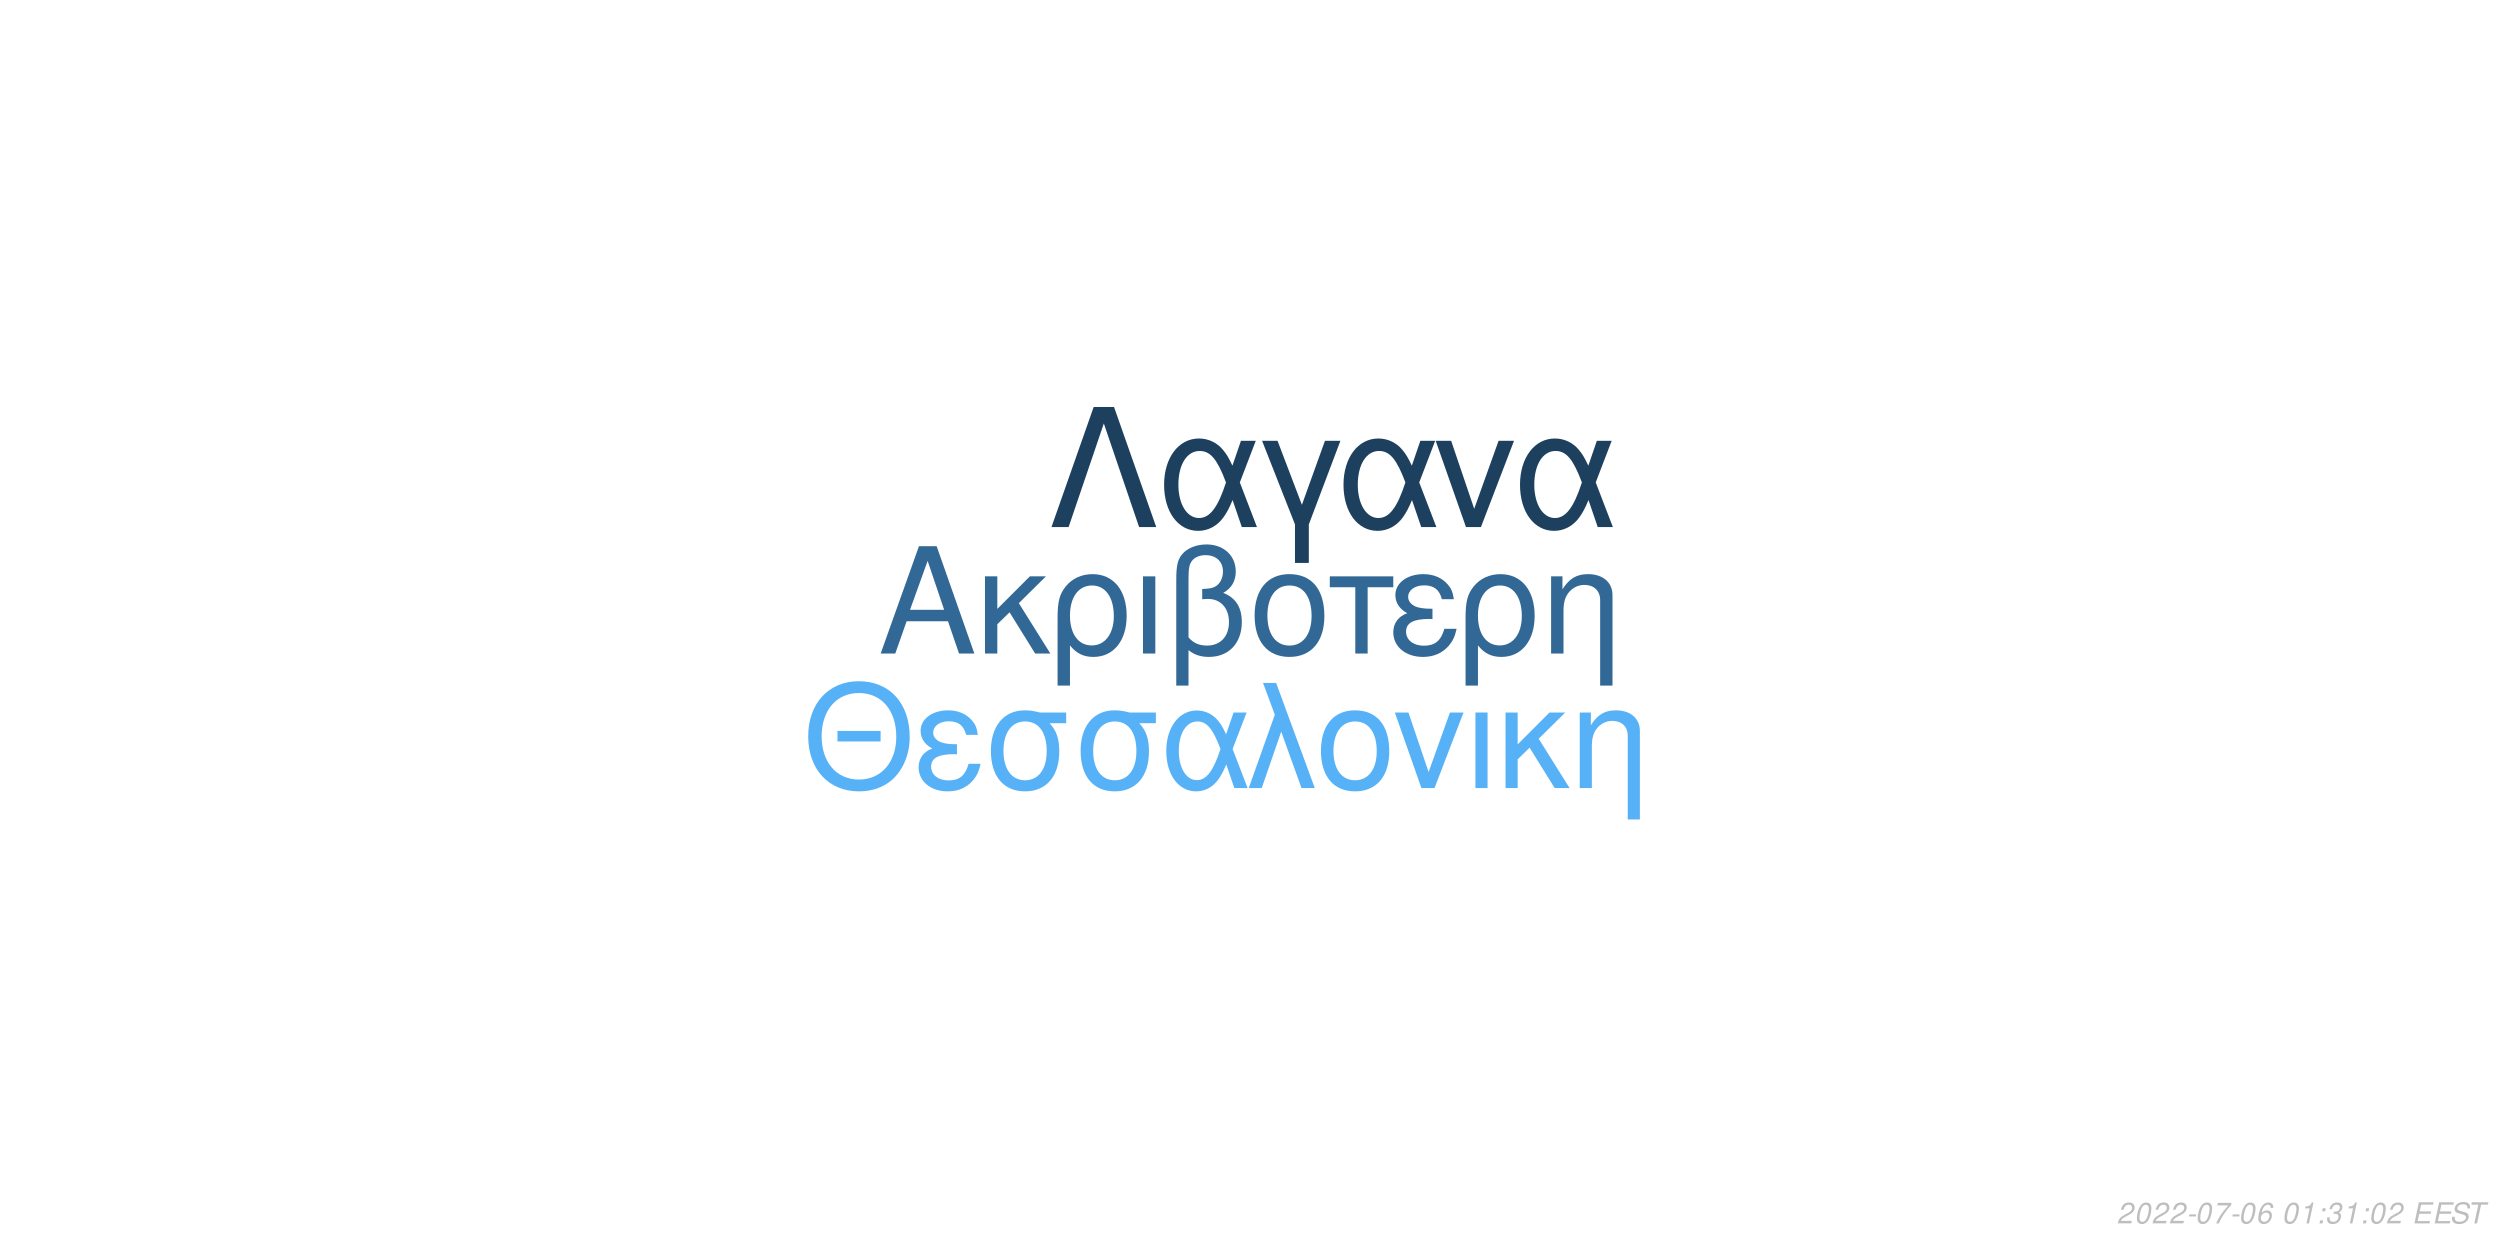
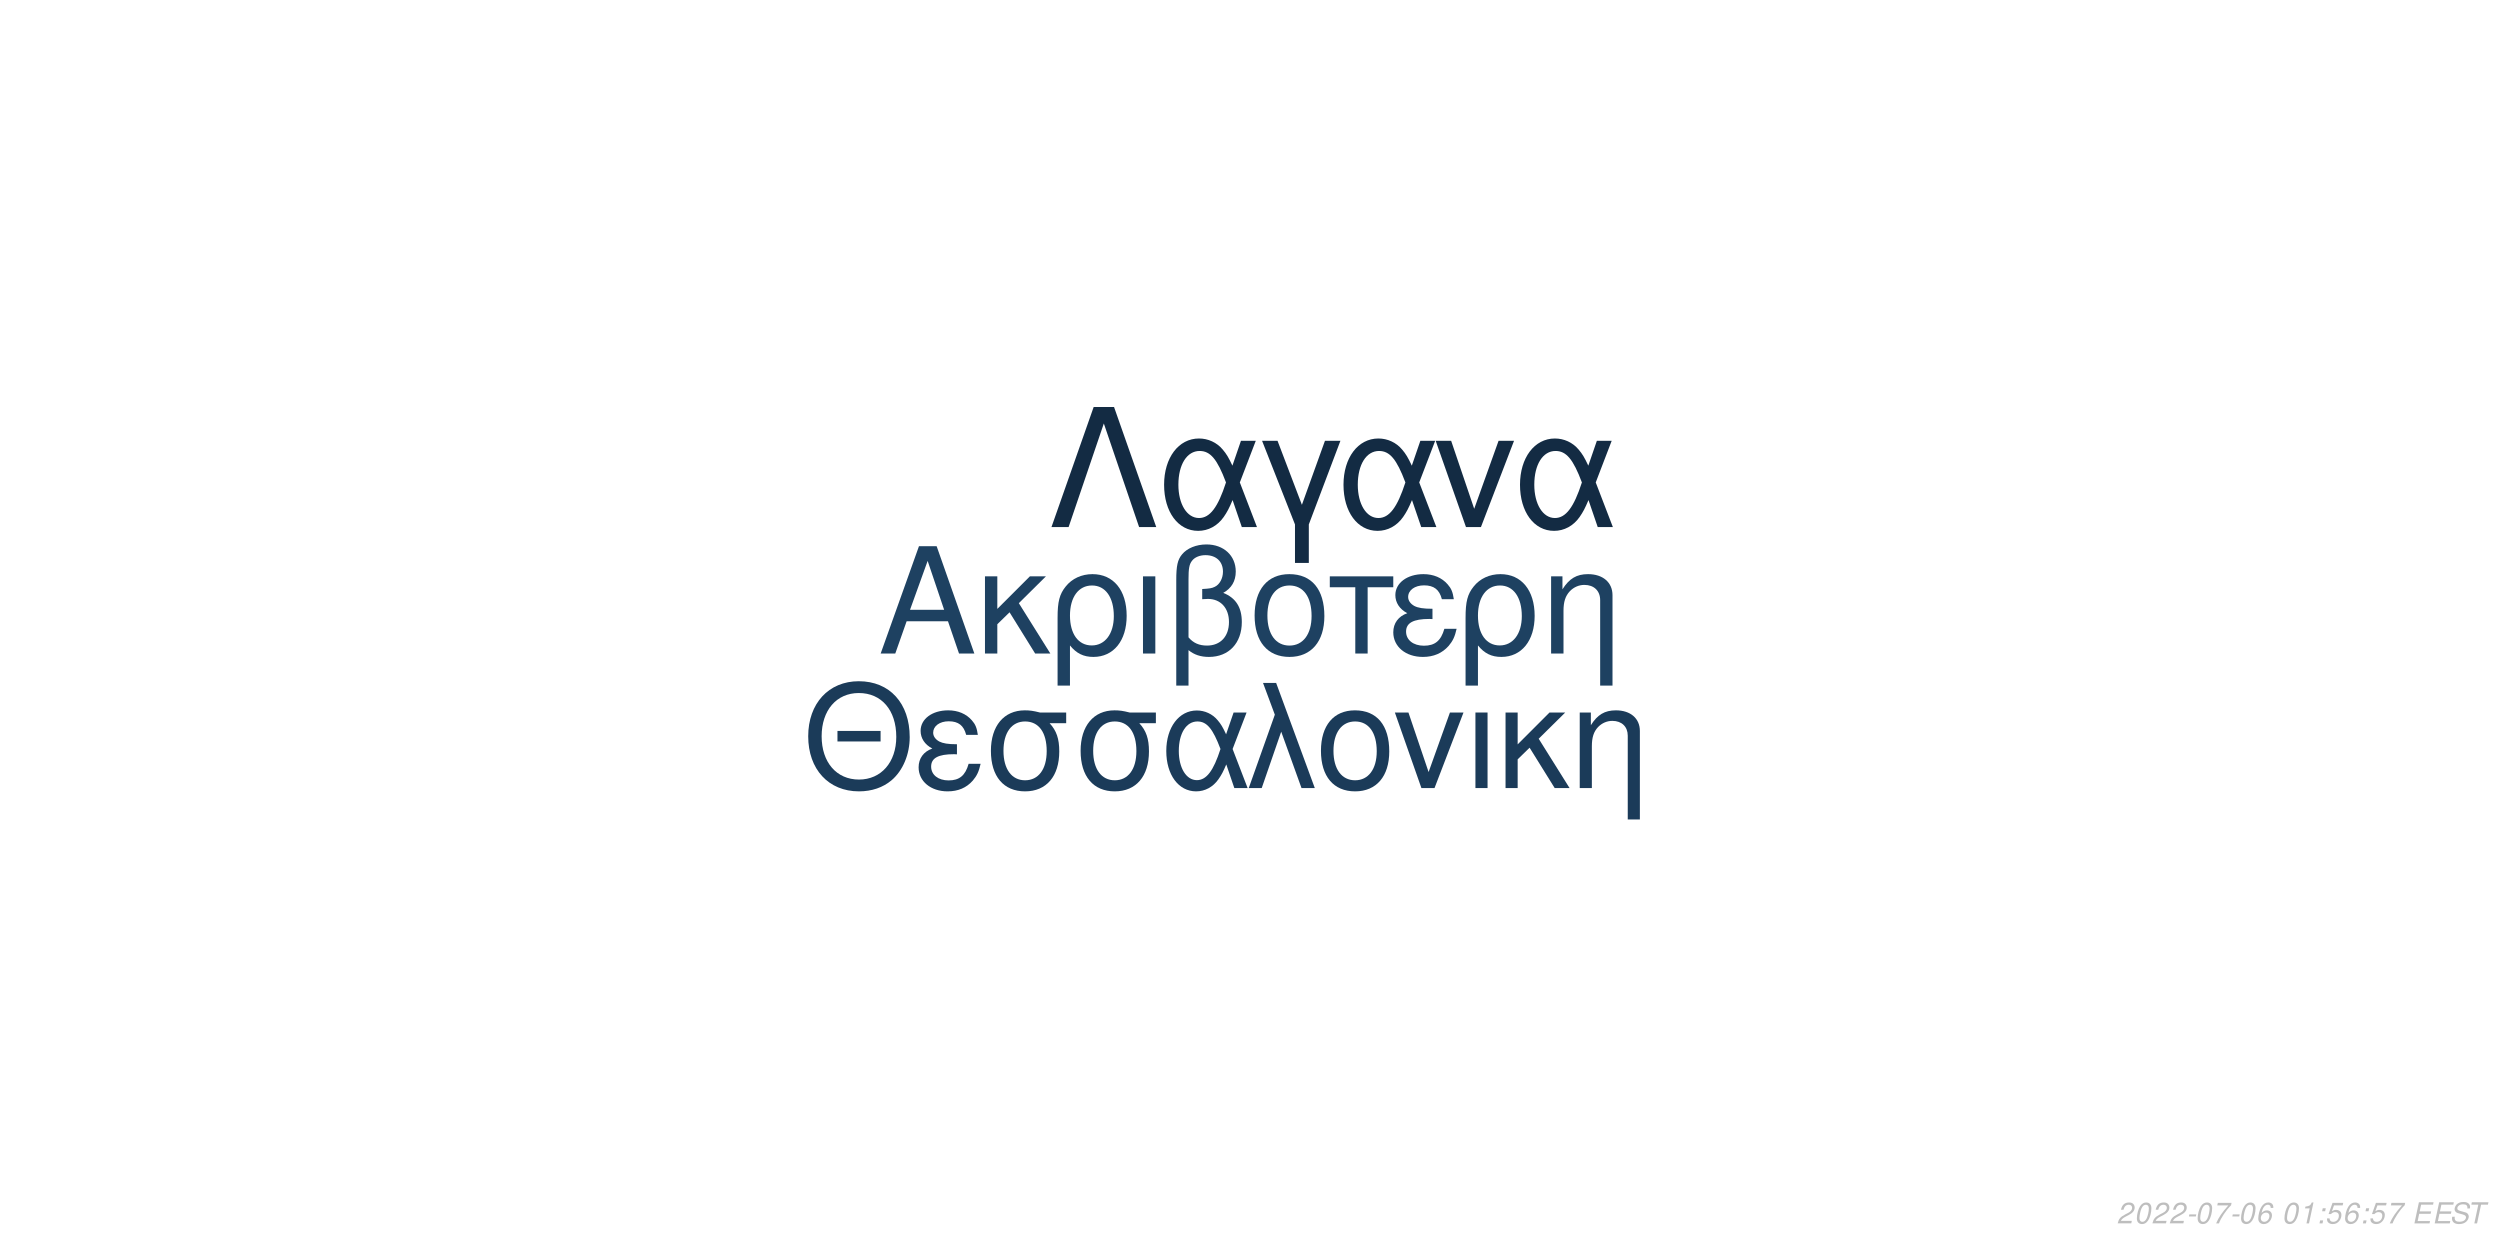
<svg xmlns="http://www.w3.org/2000/svg" xmlns:xlink="http://www.w3.org/1999/xlink" width="864pt" height="432pt" viewBox="0 0 864 432" version="1.1">
  <defs>
    <g>
      <symbol overflow="visible" id="glyph0-0">
        <path style="stroke:none;" d="" />
      </symbol>
      <symbol overflow="visible" id="glyph0-1">
        <path style="stroke:none;" d="M 24.125 -11.141 L 27.938 0 L 33.234 0 L 20.203 -37.094 L 14.094 -37.094 L 0.859 0 L 5.906 0 L 9.828 -11.141 Z M 22.797 -15.109 L 11 -15.109 L 17.094 -32.016 Z M 22.797 -15.109 " />
      </symbol>
      <symbol overflow="visible" id="glyph0-2">
        <path style="stroke:none;" d="M 7.172 -15.422 L 7.172 -26.672 L 2.906 -26.672 L 2.906 0 L 7.172 0 L 7.172 -10.125 L 11.406 -14.25 L 20.25 0 L 25.5 0 L 14.609 -17.406 L 23.969 -26.672 L 18.422 -26.672 Z M 7.172 -15.422 " />
      </symbol>
      <symbol overflow="visible" id="glyph0-3">
        <path style="stroke:none;" d="M 3 11.094 L 7.281 11.094 L 7.281 -2.797 C 9.516 -0.047 11.953 1.172 15.375 1.172 C 22.344 1.172 26.875 -4.422 26.875 -13.031 C 26.875 -21.891 22.297 -27.438 15.062 -27.438 C 11.297 -27.438 7.984 -25.906 5.797 -23.156 C 3.672 -20.516 3 -17.969 3 -12.359 Z M 14.906 -23.516 C 19.547 -23.516 22.438 -19.438 22.438 -12.922 C 22.438 -6.812 19.391 -2.797 14.812 -2.797 C 10.172 -2.797 7.281 -6.766 7.281 -13.125 C 7.281 -19.484 10.234 -23.516 14.906 -23.516 Z M 14.906 -23.516 " />
      </symbol>
      <symbol overflow="visible" id="glyph0-4">
        <path style="stroke:none;" d="M 3.516 0 L 7.781 0 L 7.781 -26.672 L 3.516 -26.672 Z M 3.516 0 " />
      </symbol>
      <symbol overflow="visible" id="glyph0-5">
        <path style="stroke:none;" d="M 4.016 11.094 L 8.25 11.094 L 8.25 -1.172 C 10.172 0.406 12.422 1.172 15.312 1.172 C 22.188 1.172 26.672 -3.609 26.672 -10.891 C 26.672 -15.984 24.578 -19.234 20.25 -20.969 C 23.109 -22.547 24.578 -25.031 24.578 -28.344 C 24.578 -33.844 20.406 -37.703 14.453 -37.703 C 10.938 -37.703 7.734 -36.391 6 -34.25 C 4.484 -32.422 4.016 -30.328 4.016 -25.391 Z M 8.25 -25.656 C 8.25 -29.359 8.5 -30.844 9.469 -32.062 C 10.375 -33.281 12.156 -34 14.094 -34 C 17.812 -34 20.156 -31.812 20.156 -28.297 C 20.156 -25.953 18.984 -23.812 17.297 -23.047 C 16.281 -22.547 15.469 -22.438 12.984 -22.297 L 12.984 -18.781 C 13.734 -18.828 14.344 -18.875 14.969 -18.875 C 19.344 -18.875 22.234 -15.719 22.234 -10.891 C 22.234 -5.906 19.281 -2.75 14.656 -2.75 C 11.953 -2.75 9.922 -3.609 8.25 -5.594 Z M 8.25 -25.656 " />
      </symbol>
      <symbol overflow="visible" id="glyph0-6">
        <path style="stroke:none;" d="M 14.094 -27.438 C 6.562 -27.438 2.094 -22.094 2.094 -13.125 C 2.094 -4.125 6.562 1.172 14.141 1.172 C 21.672 1.172 26.203 -4.172 26.203 -12.922 C 26.203 -22.188 21.828 -27.438 14.094 -27.438 Z M 14.141 -23.516 C 18.938 -23.516 21.781 -19.594 21.781 -12.984 C 21.781 -6.672 18.828 -2.75 14.141 -2.75 C 9.422 -2.75 6.516 -6.672 6.516 -13.125 C 6.516 -19.594 9.422 -23.516 14.141 -23.516 Z M 14.141 -23.516 " />
      </symbol>
      <symbol overflow="visible" id="glyph0-7">
        <path style="stroke:none;" d="M 7.891 0 L 12.156 0 L 12.156 -22.906 L 21.016 -22.906 L 21.016 -26.672 L -0.922 -26.672 L -0.922 -22.906 L 7.891 -22.906 Z M 7.891 0 " />
      </symbol>
      <symbol overflow="visible" id="glyph0-8">
        <path style="stroke:none;" d="M 14.562 -15.469 C 11.344 -15.469 9.562 -15.781 8.297 -16.438 C 6.922 -17.203 6.156 -18.328 6.156 -19.547 C 6.156 -21.891 8.453 -23.562 11.656 -23.562 C 15.062 -23.562 16.953 -22.094 17.812 -18.781 L 21.938 -18.781 C 21.578 -21.266 21.062 -22.5 19.797 -23.922 C 17.812 -26.203 14.906 -27.438 11.453 -27.438 C 5.797 -27.438 1.734 -24.375 1.734 -20.203 C 1.734 -17.609 3.156 -15.375 5.859 -13.938 C 2.797 -12.875 1.016 -10.484 1.016 -7.328 C 1.016 -2.391 5.297 1.172 11.25 1.172 C 14.969 1.172 17.906 -0.109 20.156 -2.641 C 21.578 -4.328 22.297 -5.797 22.906 -8.547 L 18.672 -8.547 C 17.5 -4.422 15.422 -2.703 11.609 -2.703 C 7.938 -2.703 5.438 -4.688 5.438 -7.578 C 5.438 -10.578 7.938 -11.953 13.484 -11.953 C 13.641 -11.953 14.094 -11.953 14.562 -11.906 Z M 14.562 -15.469 " />
      </symbol>
      <symbol overflow="visible" id="glyph0-9">
        <path style="stroke:none;" d="M 3.562 -26.672 L 3.562 0 L 7.844 0 L 7.844 -14.703 C 7.844 -17.906 8.5 -19.891 10.031 -21.531 C 11.406 -22.953 13.188 -23.719 15.062 -23.719 C 18.375 -23.719 20.516 -21.672 20.516 -18.469 L 20.516 11.094 L 24.781 11.094 L 24.781 -20.156 C 24.781 -24.578 21.469 -27.438 16.328 -27.438 C 12.359 -27.438 9.828 -25.906 7.484 -22.188 L 7.484 -26.672 Z M 3.562 -26.672 " />
      </symbol>
      <symbol overflow="visible" id="glyph1-0">
        <path style="stroke:none;" d="" />
      </symbol>
      <symbol overflow="visible" id="glyph1-1">
        <path style="stroke:none;" d="M 26.859 -19.734 L 11.953 -19.734 L 11.953 -16.094 L 26.859 -16.094 Z M 19.328 -36.922 C 8.922 -36.922 1.844 -29.25 1.844 -17.891 C 1.844 -6.484 8.875 1.141 19.391 1.141 C 23.812 1.141 27.703 -0.203 30.641 -2.688 C 34.578 -6.031 36.922 -11.656 36.922 -17.594 C 36.922 -29.297 30 -36.922 19.328 -36.922 Z M 19.328 -32.844 C 27.203 -32.844 32.281 -26.906 32.281 -17.688 C 32.281 -8.922 27.062 -2.938 19.391 -2.938 C 11.609 -2.938 6.484 -8.922 6.484 -17.891 C 6.484 -26.859 11.609 -32.844 19.328 -32.844 Z M 19.328 -32.844 " />
      </symbol>
      <symbol overflow="visible" id="glyph1-2">
        <path style="stroke:none;" d="M 14.25 -15.141 C 11.109 -15.141 9.375 -15.453 8.125 -16.094 C 6.781 -16.844 6.031 -17.938 6.031 -19.141 C 6.031 -21.422 8.266 -23.078 11.406 -23.078 C 14.75 -23.078 16.594 -21.625 17.438 -18.391 L 21.469 -18.391 C 21.125 -20.828 20.625 -22.031 19.391 -23.422 C 17.438 -25.656 14.594 -26.859 11.219 -26.859 C 5.688 -26.859 1.688 -23.875 1.688 -19.781 C 1.688 -17.234 3.094 -15.047 5.734 -13.656 C 2.734 -12.609 1 -10.266 1 -7.172 C 1 -2.344 5.188 1.141 11.016 1.141 C 14.656 1.141 17.547 -0.094 19.734 -2.594 C 21.125 -4.234 21.828 -5.688 22.422 -8.375 L 18.281 -8.375 C 17.141 -4.328 15.094 -2.641 11.359 -2.641 C 7.766 -2.641 5.328 -4.578 5.328 -7.422 C 5.328 -10.359 7.766 -11.703 13.203 -11.703 C 13.359 -11.703 13.797 -11.703 14.25 -11.656 Z M 14.25 -15.141 " />
      </symbol>
      <symbol overflow="visible" id="glyph1-3">
        <path style="stroke:none;" d="M 29 -26.109 L 19.938 -26.109 C 17.594 -26.703 16.438 -26.859 14.703 -26.859 C 7.469 -26.859 2.984 -21.469 2.984 -12.859 C 2.984 -4.031 7.375 1.141 14.797 1.141 C 22.172 1.141 26.609 -4.078 26.609 -12.656 C 26.609 -17.047 25.656 -19.828 23.266 -22.422 L 29 -22.422 Z M 14.797 -23.016 C 19.531 -23.016 22.266 -19.234 22.266 -12.75 C 22.266 -6.531 19.438 -2.688 14.797 -2.688 C 10.172 -2.688 7.328 -6.531 7.328 -12.859 C 7.328 -19.188 10.172 -23.016 14.797 -23.016 Z M 14.797 -23.016 " />
      </symbol>
      <symbol overflow="visible" id="glyph1-4">
        <path style="stroke:none;" d="M 29.344 -26.109 L 24.859 -26.109 L 22.266 -18.578 C 21.125 -21.031 20.484 -22.125 19.328 -23.469 C 17.547 -25.609 14.906 -26.812 12.156 -26.812 C 5.984 -26.812 1.594 -20.984 1.594 -12.812 C 1.594 -4.578 5.828 1.141 11.906 1.141 C 14.953 1.141 17.734 -0.344 19.625 -3.047 C 20.672 -4.531 21.281 -5.688 22.328 -8.172 L 25.109 0 L 29.703 0 L 24.516 -13.5 Z M 20.328 -13.5 C 17.891 -5.922 15.453 -2.734 12.156 -2.734 C 8.516 -2.734 5.922 -6.922 5.922 -12.812 C 5.922 -18.938 8.516 -23.016 12.359 -23.016 C 15.594 -23.016 17.688 -20.531 20.328 -13.5 Z M 20.328 -13.5 " />
      </symbol>
      <symbol overflow="visible" id="glyph1-5">
        <path style="stroke:none;" d="M 1.094 0 L 5.578 0 L 12.312 -19.484 L 19.328 0 L 23.922 0 L 10.562 -36.328 L 6.031 -36.328 L 10.109 -25.359 Z M 1.094 0 " />
      </symbol>
      <symbol overflow="visible" id="glyph1-6">
        <path style="stroke:none;" d="M 13.797 -26.859 C 6.422 -26.859 2.047 -21.625 2.047 -12.859 C 2.047 -4.031 6.422 1.141 13.859 1.141 C 21.234 1.141 25.656 -4.078 25.656 -12.656 C 25.656 -21.719 21.375 -26.859 13.797 -26.859 Z M 13.859 -23.016 C 18.531 -23.016 21.328 -19.188 21.328 -12.703 C 21.328 -6.531 18.438 -2.688 13.859 -2.688 C 9.219 -2.688 6.375 -6.531 6.375 -12.859 C 6.375 -19.188 9.219 -23.016 13.859 -23.016 Z M 13.859 -23.016 " />
      </symbol>
      <symbol overflow="visible" id="glyph1-7">
        <path style="stroke:none;" d="M 14.297 0 L 24.312 -26.109 L 19.625 -26.109 L 12.25 -5.531 L 5.281 -26.109 L 0.594 -26.109 L 9.766 0 Z M 14.297 0 " />
      </symbol>
      <symbol overflow="visible" id="glyph1-8">
        <path style="stroke:none;" d="M 3.438 0 L 7.625 0 L 7.625 -26.109 L 3.438 -26.109 Z M 3.438 0 " />
      </symbol>
      <symbol overflow="visible" id="glyph1-9">
        <path style="stroke:none;" d="M 7.031 -15.094 L 7.031 -26.109 L 2.844 -26.109 L 2.844 0 L 7.031 0 L 7.031 -9.922 L 11.156 -13.953 L 19.828 0 L 24.969 0 L 14.297 -17.047 L 23.469 -26.109 L 18.031 -26.109 Z M 7.031 -15.094 " />
      </symbol>
      <symbol overflow="visible" id="glyph1-10">
        <path style="stroke:none;" d="M 3.484 -26.109 L 3.484 0 L 7.672 0 L 7.672 -14.406 C 7.672 -17.547 8.328 -19.484 9.812 -21.078 C 11.156 -22.469 12.906 -23.219 14.75 -23.219 C 17.984 -23.219 20.078 -21.234 20.078 -18.094 L 20.078 10.859 L 24.266 10.859 L 24.266 -19.734 C 24.266 -24.062 21.031 -26.859 16 -26.859 C 12.109 -26.859 9.609 -25.359 7.328 -21.719 L 7.328 -26.109 Z M 3.484 -26.109 " />
      </symbol>
      <symbol overflow="visible" id="glyph2-0">
        <path style="stroke:none;" d="" />
      </symbol>
      <symbol overflow="visible" id="glyph2-1">
        <path style="stroke:none;" d="M 22.531 -41.484 L 15.484 -41.484 L 0.906 0 L 6.828 0 L 19 -35.797 L 31.188 0 L 37.109 0 Z M 22.531 -41.484 " />
      </symbol>
      <symbol overflow="visible" id="glyph2-2">
        <path style="stroke:none;" d="M 33.516 -29.812 L 28.391 -29.812 L 25.438 -21.219 C 24.125 -24.016 23.391 -25.266 22.078 -26.797 C 20.031 -29.25 17.016 -30.609 13.891 -30.609 C 6.828 -30.609 1.828 -23.953 1.828 -14.625 C 1.828 -5.234 6.656 1.312 13.594 1.312 C 17.078 1.312 20.266 -0.391 22.422 -3.469 C 23.609 -5.172 24.297 -6.484 25.5 -9.328 L 28.688 0 L 33.922 0 L 28 -15.422 Z M 23.219 -15.422 C 20.422 -6.766 17.641 -3.125 13.891 -3.125 C 9.734 -3.125 6.766 -7.906 6.766 -14.625 C 6.766 -21.625 9.734 -26.297 14.109 -26.297 C 17.812 -26.297 20.203 -23.453 23.219 -15.422 Z M 23.219 -15.422 " />
      </symbol>
      <symbol overflow="visible" id="glyph2-3">
        <path style="stroke:none;" d="M 12.062 12.406 L 16.844 12.406 L 16.844 -0.906 L 27.766 -29.812 L 22.422 -29.812 L 14.453 -7.688 L 6.031 -29.812 L 0.688 -29.812 L 12.062 -0.906 Z M 12.062 12.406 " />
      </symbol>
      <symbol overflow="visible" id="glyph2-4">
        <path style="stroke:none;" d="M 16.328 0 L 27.766 -29.812 L 22.422 -29.812 L 14 -6.312 L 6.031 -29.812 L 0.688 -29.812 L 11.156 0 Z M 16.328 0 " />
      </symbol>
      <symbol overflow="visible" id="glyph3-0">
        <path style="stroke:none;" d="" />
      </symbol>
      <symbol overflow="visible" id="glyph3-1">
        <path style="stroke:none;" d="M 5.234 -0.875 L 1.469 -0.875 C 1.641 -1.375 2.203 -1.891 3.109 -2.344 L 4.234 -2.938 C 5.562 -3.625 6.219 -4.469 6.219 -5.484 C 6.219 -5.938 6.062 -6.359 5.797 -6.656 C 5.469 -7.047 4.984 -7.234 4.312 -7.234 C 2.766 -7.234 1.891 -6.453 1.484 -4.734 L 2.375 -4.734 C 2.484 -5.188 2.609 -5.484 2.797 -5.75 C 3.094 -6.203 3.609 -6.453 4.188 -6.453 C 4.891 -6.453 5.344 -6.031 5.344 -5.375 C 5.344 -4.703 4.859 -4.094 4.016 -3.656 L 2.984 -3.125 C 1.234 -2.188 0.797 -1.656 0.344 -0.016 L 5.047 -0.016 Z M 5.234 -0.875 " />
      </symbol>
      <symbol overflow="visible" id="glyph3-2">
        <path style="stroke:none;" d="M 4.203 -7.234 C 3.375 -7.234 2.688 -6.812 2.125 -5.984 C 1.484 -5.047 0.984 -3.188 0.984 -1.734 C 0.984 -1.109 1.172 -0.562 1.484 -0.266 C 1.797 0.047 2.281 0.234 2.766 0.234 C 3.625 0.234 4.281 -0.156 4.859 -1.016 C 5.516 -1.953 6 -3.797 6 -5.266 C 6 -6.5 5.328 -7.234 4.203 -7.234 Z M 4.094 -6.453 C 4.734 -6.453 5.125 -5.984 5.125 -5.156 C 5.125 -4.203 4.781 -2.625 4.406 -1.812 C 3.984 -0.938 3.516 -0.547 2.875 -0.547 C 2.25 -0.547 1.875 -1.031 1.875 -1.828 C 1.875 -2.797 2.203 -4.344 2.594 -5.203 C 2.984 -6.047 3.453 -6.453 4.094 -6.453 Z M 4.094 -6.453 " />
      </symbol>
      <symbol overflow="visible" id="glyph3-3">
        <path style="stroke:none;" d="M 3.516 -3.125 L 1.125 -3.125 L 0.969 -2.406 L 3.359 -2.406 Z M 3.516 -3.125 " />
      </symbol>
      <symbol overflow="visible" id="glyph3-4">
        <path style="stroke:none;" d="M 6.703 -7.094 L 1.953 -7.094 L 1.766 -6.219 L 5.594 -6.219 C 3.344 -3.688 2.266 -2.109 1.375 0 L 2.344 0 C 3.031 -1.906 4.828 -4.594 6.547 -6.281 Z M 6.703 -7.094 " />
      </symbol>
      <symbol overflow="visible" id="glyph3-5">
        <path style="stroke:none;" d="M 6.125 -5.344 L 6.141 -5.625 C 6.141 -6.609 5.453 -7.234 4.391 -7.234 C 3.438 -7.234 2.641 -6.719 2.016 -5.703 C 1.422 -4.781 0.938 -2.953 0.938 -1.688 C 0.938 -0.516 1.688 0.234 2.859 0.234 C 3.703 0.234 4.438 -0.156 5 -0.875 C 5.406 -1.422 5.672 -2.156 5.672 -2.766 C 5.672 -3.812 4.969 -4.5 3.906 -4.5 C 3.234 -4.5 2.672 -4.234 2.094 -3.625 C 2.406 -5.375 3.234 -6.453 4.25 -6.453 C 4.703 -6.453 5.062 -6.234 5.172 -5.844 C 5.203 -5.719 5.234 -5.578 5.25 -5.344 Z M 3.656 -3.734 C 4.344 -3.734 4.797 -3.281 4.797 -2.625 C 4.797 -1.469 3.984 -0.547 2.984 -0.547 C 2.297 -0.547 1.812 -1.047 1.812 -1.766 C 1.812 -2.859 2.625 -3.734 3.656 -3.734 Z M 3.656 -3.734 " />
      </symbol>
      <symbol overflow="visible" id="glyph3-6">
        <path style="stroke:none;" d="" />
      </symbol>
      <symbol overflow="visible" id="glyph3-7">
        <path style="stroke:none;" d="M 3.703 -5.188 L 2.594 0 L 3.469 0 L 5.016 -7.234 L 4.438 -7.234 C 3.906 -6.156 3.688 -6.016 2.234 -5.812 L 2.109 -5.188 Z M 3.703 -5.188 " />
      </symbol>
      <symbol overflow="visible" id="glyph3-8">
        <path style="stroke:none;" d="M 2.359 -1.031 L 1.312 -1.031 L 1.094 0 L 2.141 0 Z M 3.266 -5.234 L 2.219 -5.234 L 2 -4.203 L 3.047 -4.203 Z M 3.266 -5.234 " />
      </symbol>
      <symbol overflow="visible" id="glyph3-9">
-         <path style="stroke:none;" d="M 2.922 -3.312 C 3.125 -3.344 3.234 -3.344 3.375 -3.344 C 4.203 -3.344 4.688 -3 4.688 -2.406 C 4.688 -1.312 3.906 -0.547 2.781 -0.547 C 2.047 -0.547 1.594 -0.938 1.594 -1.562 C 1.594 -1.719 1.609 -1.844 1.656 -2.094 L 0.766 -2.094 C 0.734 -1.797 0.719 -1.641 0.719 -1.469 C 0.719 -0.375 1.406 0.234 2.641 0.234 C 3.547 0.234 4.297 -0.078 4.812 -0.656 C 5.266 -1.156 5.562 -1.875 5.562 -2.547 C 5.562 -3.125 5.344 -3.453 4.797 -3.734 C 5.641 -4.234 6.016 -4.844 6.016 -5.734 C 6.016 -6.656 5.312 -7.234 4.203 -7.234 C 3.375 -7.234 2.672 -6.938 2.188 -6.375 C 1.891 -6.031 1.703 -5.641 1.516 -4.906 L 2.391 -4.906 C 2.5 -5.359 2.594 -5.594 2.734 -5.812 C 3.047 -6.234 3.516 -6.453 4.078 -6.453 C 4.734 -6.453 5.141 -6.125 5.141 -5.578 C 5.141 -5.188 5.016 -4.797 4.797 -4.547 C 4.516 -4.234 4 -4.062 3.266 -4.062 L 3.078 -4.062 Z M 2.922 -3.312 " />
+         <path style="stroke:none;" d="M 6.297 -7.094 L 2.594 -7.094 L 1.234 -3.234 L 2.047 -3.234 C 2.656 -3.766 2.938 -3.906 3.531 -3.906 C 4.328 -3.906 4.797 -3.453 4.797 -2.688 C 4.797 -1.438 3.969 -0.547 2.828 -0.547 C 2.031 -0.547 1.609 -0.938 1.578 -1.734 L 0.703 -1.734 L 0.703 -1.516 C 0.703 -0.938 0.844 -0.547 1.188 -0.266 C 1.562 0.062 2.078 0.234 2.703 0.234 C 3.656 0.234 4.391 -0.156 4.984 -0.922 C 5.422 -1.5 5.672 -2.234 5.672 -2.953 C 5.672 -4 4.938 -4.672 3.812 -4.672 C 3.328 -4.672 2.906 -4.547 2.406 -4.234 L 3.109 -6.219 L 6.109 -6.219 Z M 6.297 -7.094 " />
      </symbol>
      <symbol overflow="visible" id="glyph3-10">
        <path style="stroke:none;" d="M 2.547 -3.312 L 6.5 -3.312 L 6.688 -4.141 L 2.719 -4.141 L 3.219 -6.469 L 7.344 -6.469 L 7.516 -7.297 L 2.453 -7.297 L 0.906 0 L 6.125 0 L 6.297 -0.812 L 2.016 -0.812 Z M 2.547 -3.312 " />
      </symbol>
      <symbol overflow="visible" id="glyph3-11">
        <path style="stroke:none;" d="M 7.062 -5.156 C 7.125 -5.438 7.141 -5.562 7.141 -5.703 C 7.141 -6.156 6.938 -6.594 6.594 -6.891 C 6.188 -7.25 5.656 -7.406 4.875 -7.406 C 3.844 -7.406 3.047 -7.125 2.5 -6.562 C 2.094 -6.141 1.781 -5.438 1.781 -4.922 C 1.781 -4.297 2.219 -3.766 2.891 -3.562 L 4.594 -3.094 C 5.406 -2.859 5.734 -2.578 5.734 -2.094 C 5.734 -1.781 5.547 -1.406 5.266 -1.141 C 4.844 -0.766 4.266 -0.578 3.453 -0.578 C 2.328 -0.578 1.812 -0.984 1.812 -1.906 C 1.812 -2.047 1.812 -2.125 1.844 -2.312 L 0.984 -2.312 C 0.906 -2.062 0.891 -1.906 0.891 -1.688 C 0.891 -0.484 1.797 0.234 3.297 0.234 C 4.359 0.234 5.234 -0.062 5.812 -0.609 C 6.344 -1.078 6.688 -1.797 6.688 -2.375 C 6.688 -2.641 6.609 -2.906 6.453 -3.156 C 6.234 -3.5 5.938 -3.703 5.469 -3.828 L 3.75 -4.312 C 2.984 -4.547 2.734 -4.734 2.734 -5.188 C 2.734 -5.547 2.875 -5.844 3.188 -6.109 C 3.547 -6.438 4.031 -6.594 4.703 -6.594 C 5.266 -6.594 5.688 -6.484 5.906 -6.297 C 6.094 -6.125 6.219 -5.797 6.219 -5.516 C 6.219 -5.422 6.203 -5.344 6.188 -5.156 Z M 7.062 -5.156 " />
      </symbol>
      <symbol overflow="visible" id="glyph3-12">
        <path style="stroke:none;" d="M 4.938 -6.469 L 7.312 -6.469 L 7.484 -7.297 L 1.75 -7.297 L 1.578 -6.469 L 3.984 -6.469 L 2.609 0 L 3.547 0 Z M 4.938 -6.469 " />
      </symbol>
    </g>
  </defs>
  <g id="surface1">
    <rect x="0" y="0" width="864" height="432" style="fill:rgb(100%,100%,100%);fill-opacity:1;stroke:none;" />
-     <g style="fill:rgb(19.608%,40.784%,58.431%);fill-opacity:1;">
+     <g style="fill:rgb(11.765%,25.49%,38.039%);fill-opacity:1;">
      <use xlink:href="#glyph0-1" x="303.5" y="225.861" />
      <use xlink:href="#glyph0-2" x="337.5" y="225.861" />
      <use xlink:href="#glyph0-3" x="362.5" y="225.861" />
      <use xlink:href="#glyph0-4" x="391.5" y="225.861" />
      <use xlink:href="#glyph0-5" x="402.5" y="225.861" />
      <use xlink:href="#glyph0-6" x="431.5" y="225.861" />
      <use xlink:href="#glyph0-7" x="460.5" y="225.861" />
      <use xlink:href="#glyph0-8" x="480.5" y="225.861" />
      <use xlink:href="#glyph0-3" x="503.5" y="225.861" />
      <use xlink:href="#glyph0-9" x="532.5" y="225.861" />
    </g>
-     <g style="fill:rgb(33.725%,69.412%,96.863%);fill-opacity:1;">
+     <g style="fill:rgb(10.588%,23.137%,34.902%);fill-opacity:1;">
      <use xlink:href="#glyph1-1" x="277.473" y="272.354" />
      <use xlink:href="#glyph1-2" x="316.473" y="272.354" />
      <use xlink:href="#glyph1-3" x="339.473" y="272.354" />
      <use xlink:href="#glyph1-3" x="370.473" y="272.354" />
      <use xlink:href="#glyph1-4" x="401.473" y="272.354" />
      <use xlink:href="#glyph1-5" x="430.473" y="272.354" />
      <use xlink:href="#glyph1-6" x="454.473" y="272.354" />
      <use xlink:href="#glyph1-7" x="481.473" y="272.354" />
      <use xlink:href="#glyph1-8" x="506.473" y="272.354" />
      <use xlink:href="#glyph1-9" x="517.473" y="272.354" />
      <use xlink:href="#glyph1-10" x="542.473" y="272.354" />
    </g>
-     <g style="fill:rgb(11.765%,25.098%,37.255%);fill-opacity:1;">
+     <g style="fill:rgb(7.451%,16.863%,26.275%);fill-opacity:1;">
      <use xlink:href="#glyph2-1" x="362.484" y="182.152" />
      <use xlink:href="#glyph2-2" x="400.484" y="182.152" />
      <use xlink:href="#glyph2-3" x="435.484" y="182.152" />
      <use xlink:href="#glyph2-2" x="462.484" y="182.152" />
      <use xlink:href="#glyph2-4" x="495.484" y="182.152" />
      <use xlink:href="#glyph2-2" x="523.484" y="182.152" />
    </g>
    <g style="fill:rgb(74.51%,74.51%,74.51%);fill-opacity:1;">
      <use xlink:href="#glyph3-1" x="731.52" y="422.81" />
      <use xlink:href="#glyph3-2" x="737.52" y="422.81" />
      <use xlink:href="#glyph3-1" x="743.52" y="422.81" />
      <use xlink:href="#glyph3-1" x="749.52" y="422.81" />
      <use xlink:href="#glyph3-3" x="755.52" y="422.81" />
      <use xlink:href="#glyph3-2" x="758.52" y="422.81" />
      <use xlink:href="#glyph3-4" x="764.52" y="422.81" />
      <use xlink:href="#glyph3-3" x="770.52" y="422.81" />
      <use xlink:href="#glyph3-2" x="773.52" y="422.81" />
      <use xlink:href="#glyph3-5" x="779.52" y="422.81" />
      <use xlink:href="#glyph3-6" x="785.52" y="422.81" />
      <use xlink:href="#glyph3-2" x="788.52" y="422.81" />
      <use xlink:href="#glyph3-7" x="794.52" y="422.81" />
      <use xlink:href="#glyph3-8" x="800.52" y="422.81" />
      <use xlink:href="#glyph3-9" x="803.52" y="422.81" />
-       <use xlink:href="#glyph3-7" x="809.52" y="422.81" />
+       <use xlink:href="#glyph3-5" x="809.52" y="422.81" />
      <use xlink:href="#glyph3-8" x="815.52" y="422.81" />
-       <use xlink:href="#glyph3-2" x="818.52" y="422.81" />
-       <use xlink:href="#glyph3-1" x="824.52" y="422.81" />
+       <use xlink:href="#glyph3-9" x="818.52" y="422.81" />
+       <use xlink:href="#glyph3-4" x="824.52" y="422.81" />
      <use xlink:href="#glyph3-6" x="830.52" y="422.81" />
      <use xlink:href="#glyph3-10" x="833.52" y="422.81" />
      <use xlink:href="#glyph3-10" x="840.52" y="422.81" />
      <use xlink:href="#glyph3-11" x="846.52" y="422.81" />
      <use xlink:href="#glyph3-12" x="852.52" y="422.81" />
    </g>
  </g>
</svg>
